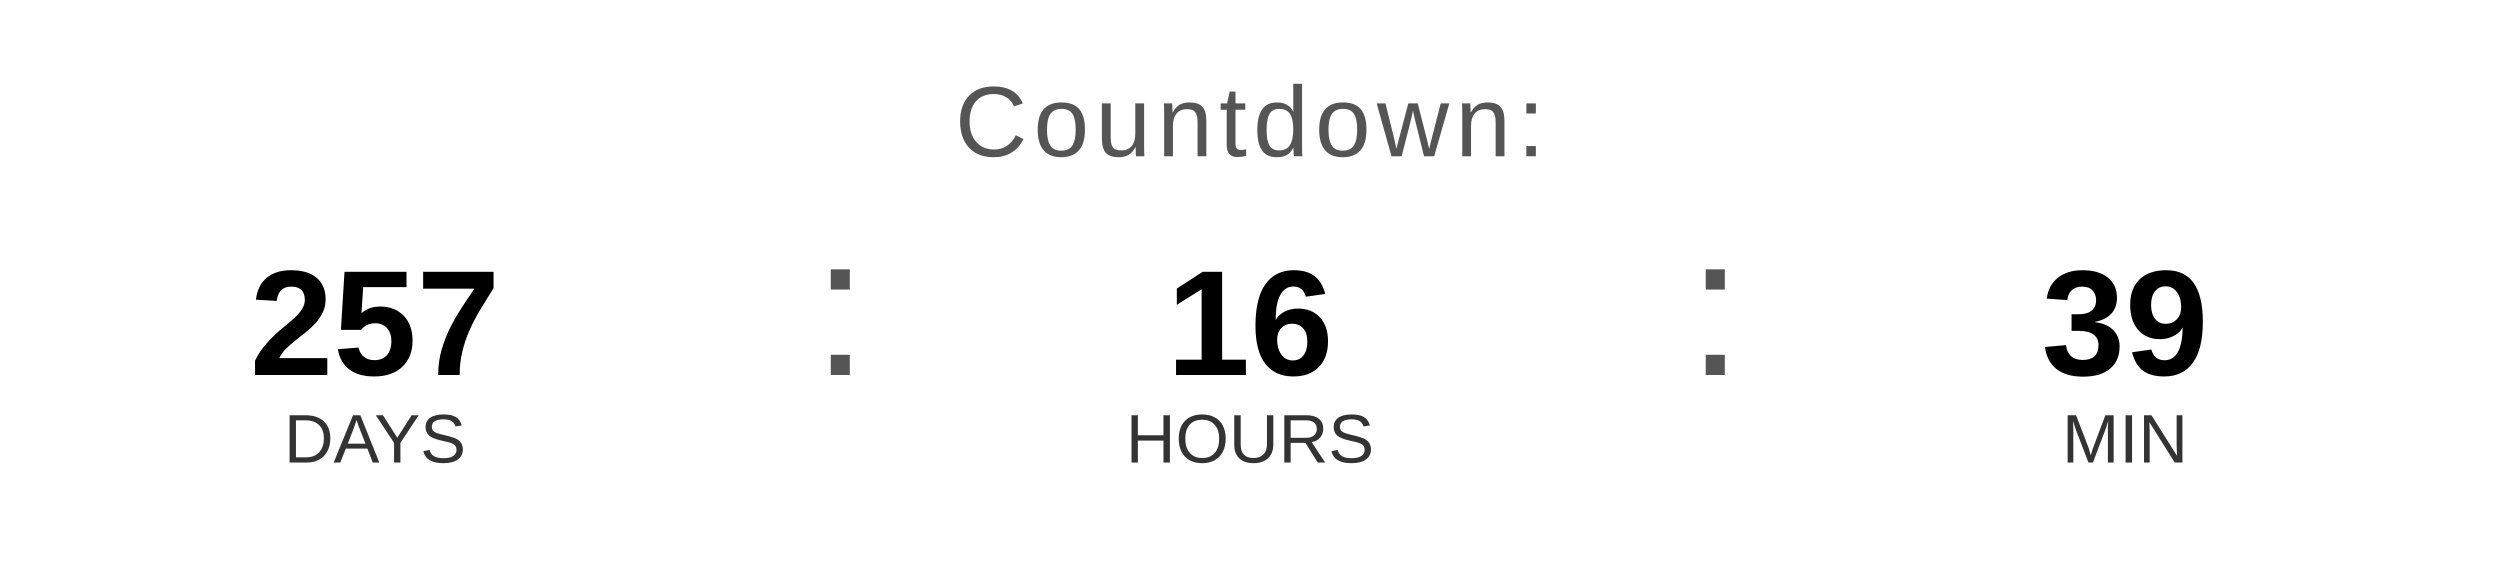
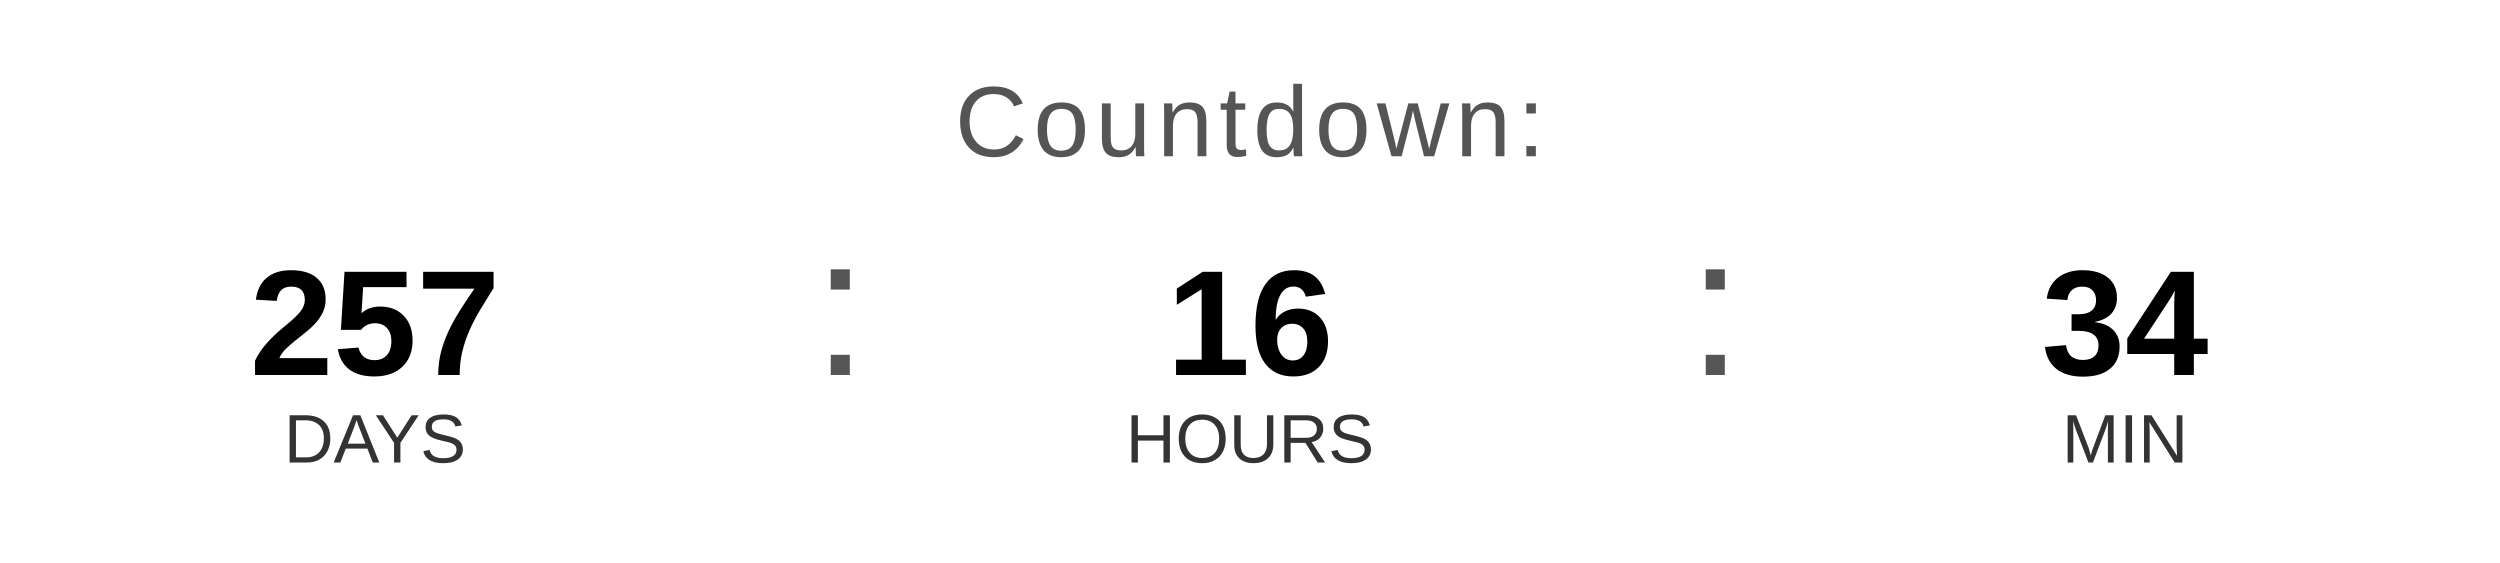
<svg xmlns="http://www.w3.org/2000/svg" width="400" height="90" viewBox="0 0 400 90">
  <text x="200" y="25" font-family="Arial, Helvetica, sans-serif" font-size="16" fill="#555555" text-anchor="middle" letter-spacing="1">
    Countdown:
  </text>
  <text x="60" y="60" font-family="Arial, Helvetica, sans-serif" font-size="24" font-weight="bold" fill="#000000" text-anchor="middle">257</text>
  <text x="60" y="74" font-family="Arial, Helvetica, sans-serif" font-size="11" fill="#333333" text-anchor="middle">DAYS</text>
  <text x="130" y="60" font-family="Arial, sans-serif" font-size="32" fill="#555555">:</text>
  <text x="200" y="60" font-family="Arial, Helvetica, sans-serif" font-size="24" font-weight="bold" fill="#000000" text-anchor="middle">16</text>
  <text x="200" y="74" font-family="Arial, Helvetica, sans-serif" font-size="11" fill="#333333" text-anchor="middle">HOURS</text>
  <text x="270" y="60" font-family="Arial, sans-serif" font-size="32" fill="#555555">:</text>
-   <text x="340" y="60" font-family="Arial, Helvetica, sans-serif" font-size="24" font-weight="bold" fill="#000000" text-anchor="middle">39</text>
+   <text x="340" y="60" font-family="Arial, Helvetica, sans-serif" font-size="24" font-weight="bold" fill="#000000" text-anchor="middle">34</text>
  <text x="340" y="74" font-family="Arial, Helvetica, sans-serif" font-size="11" fill="#333333" text-anchor="middle">MIN</text>
</svg>
